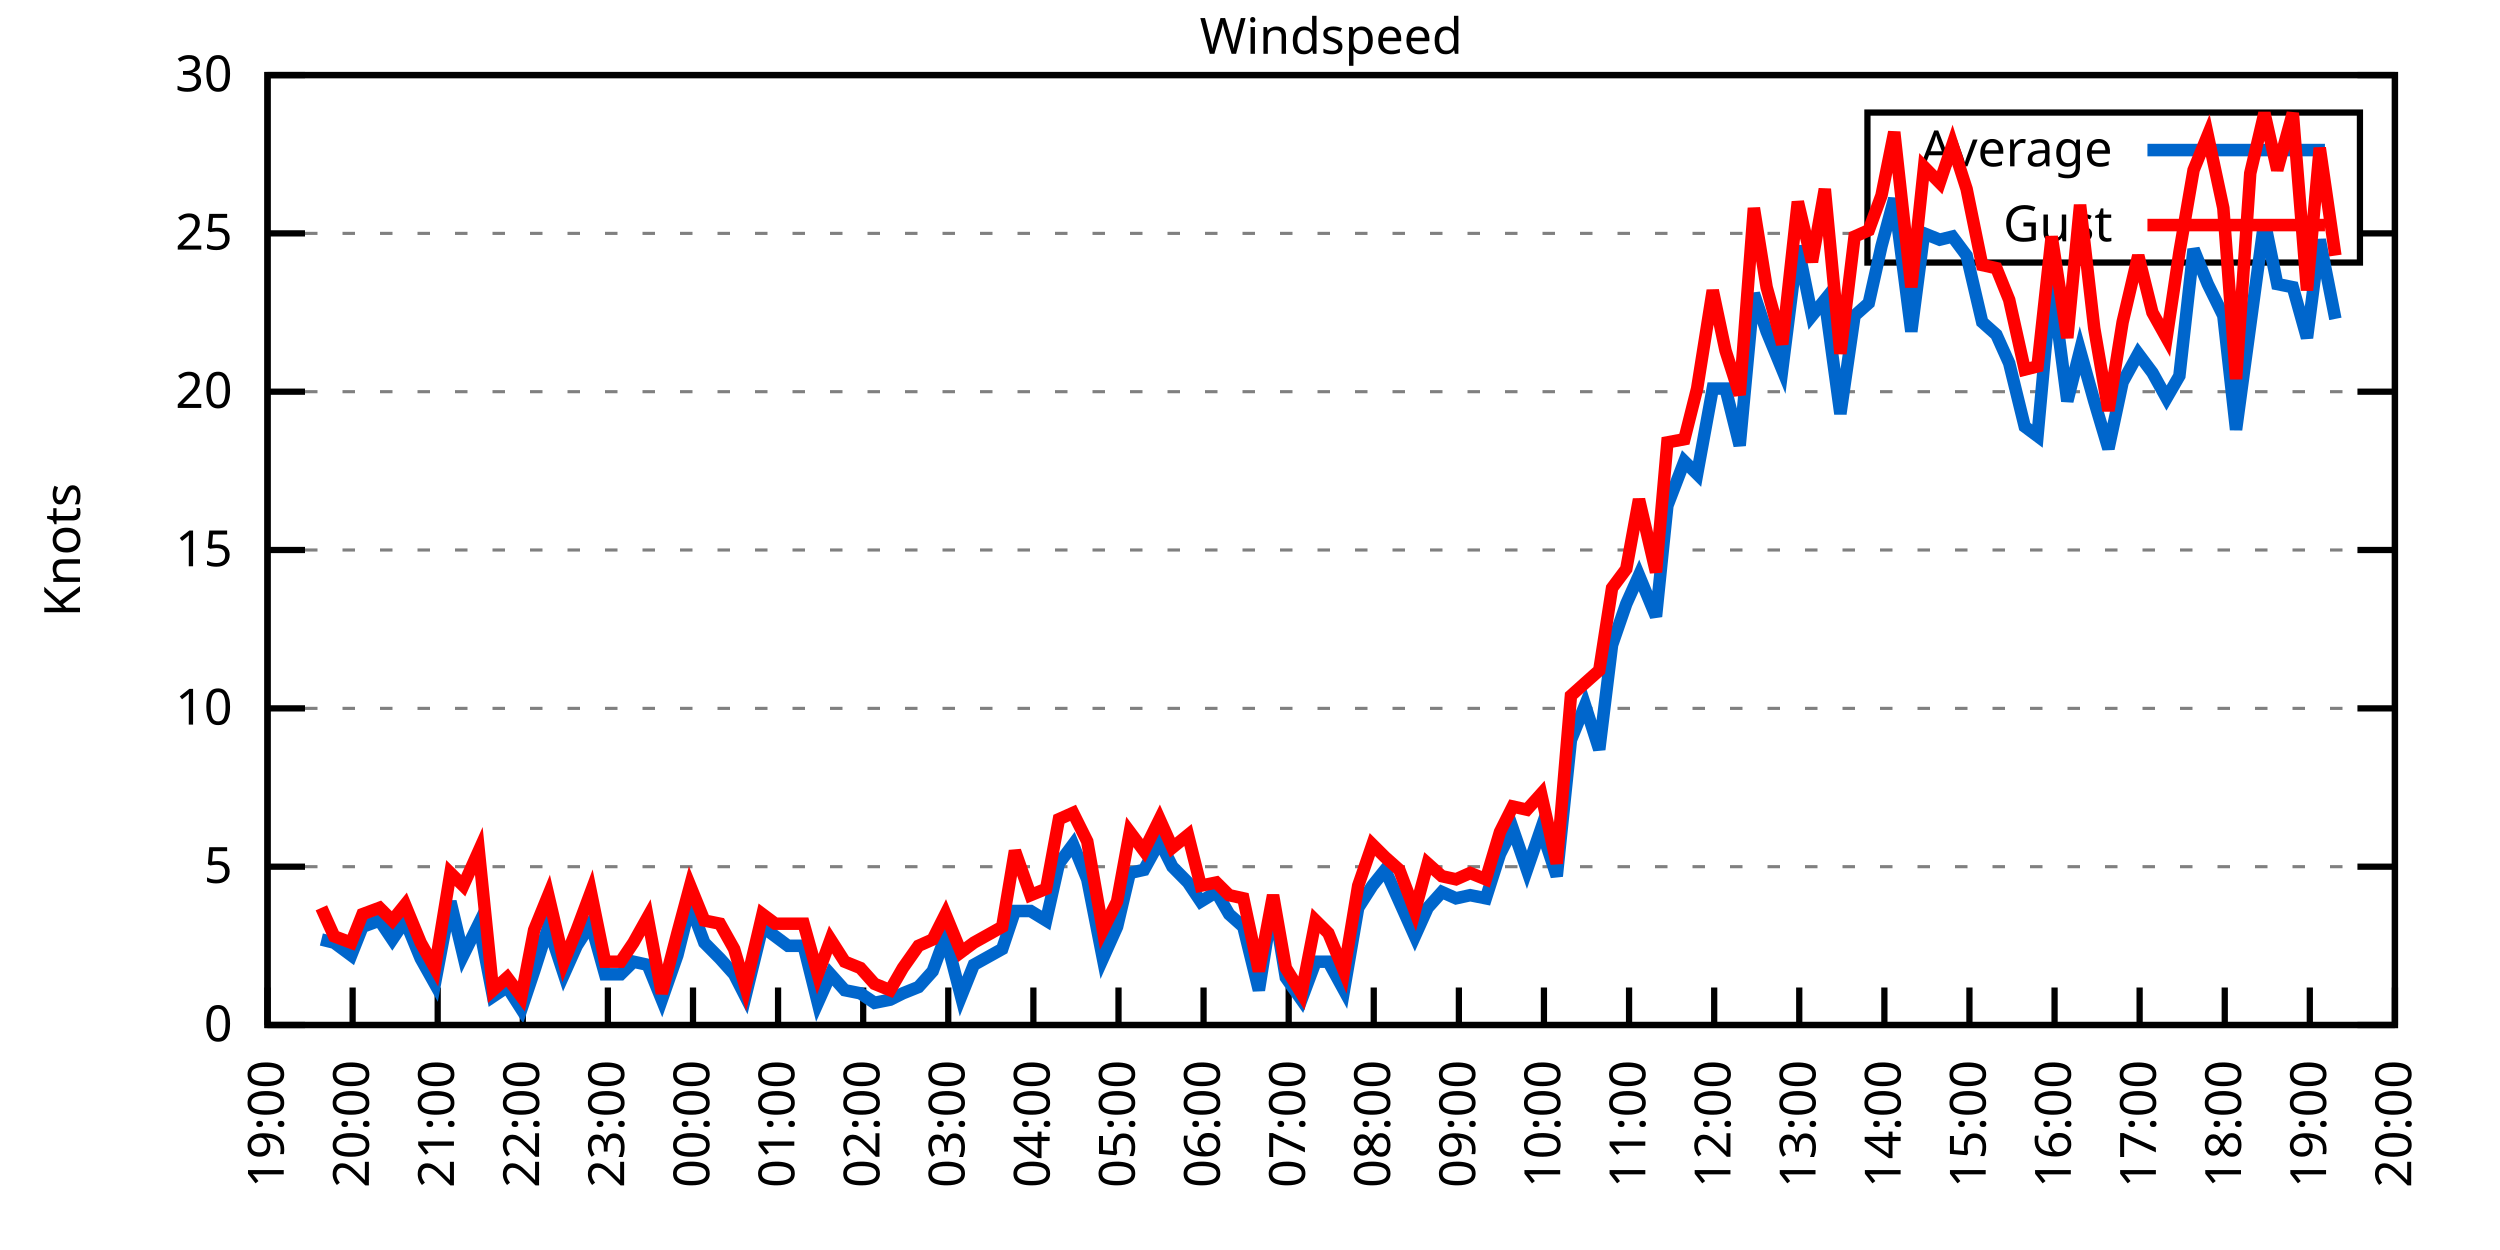
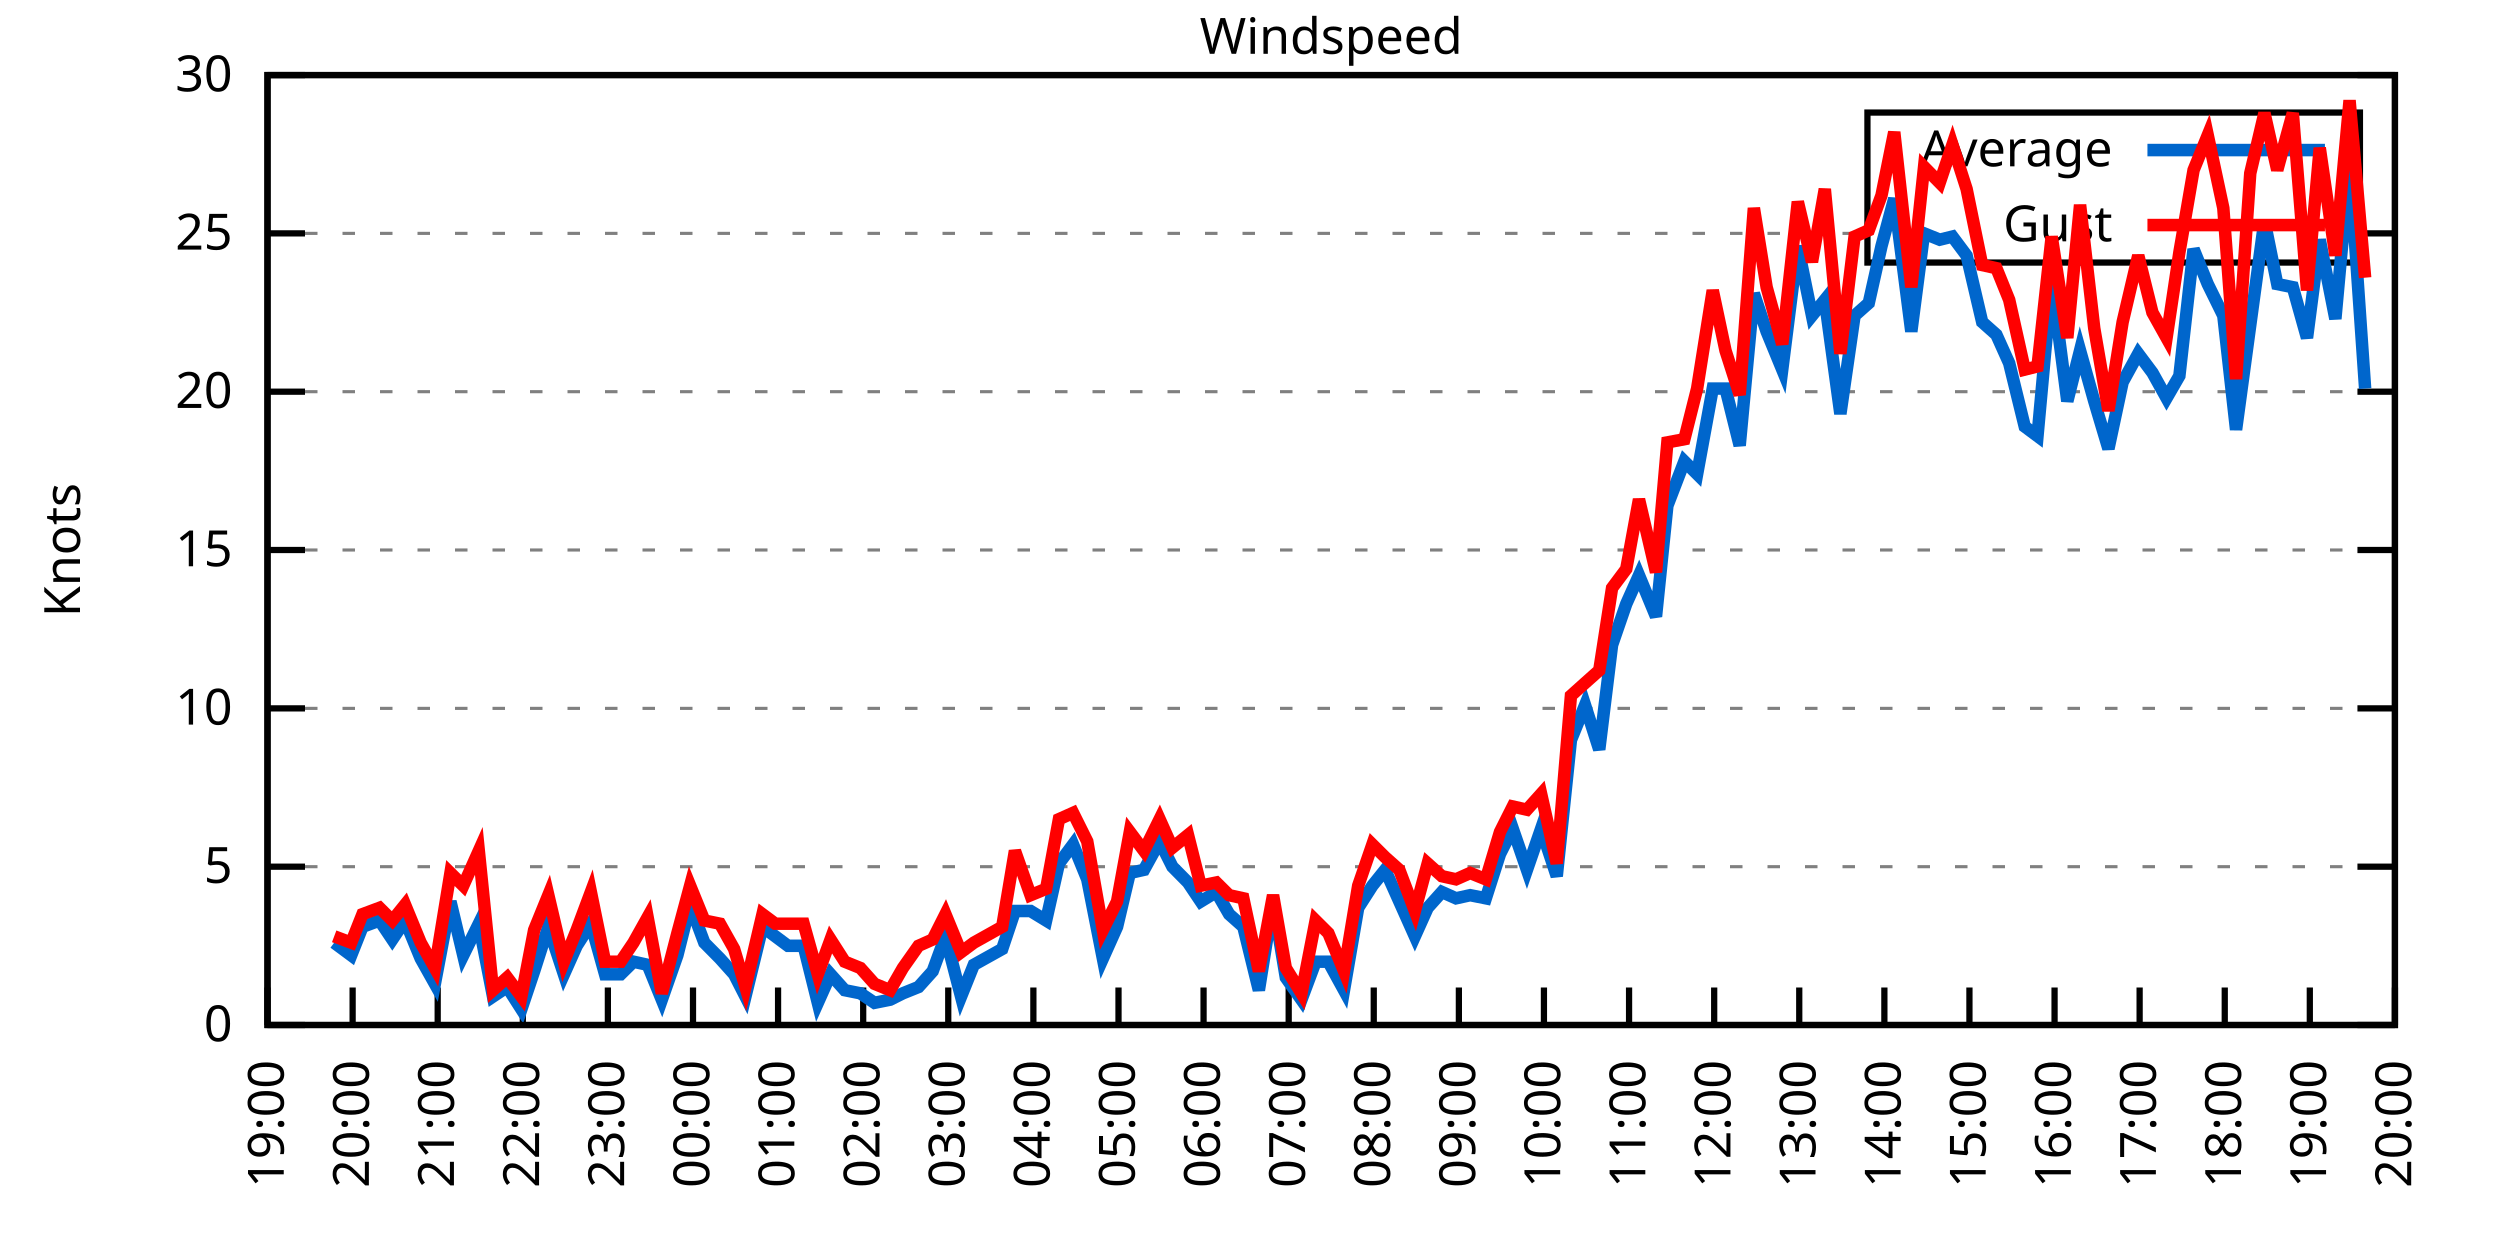
<svg xmlns="http://www.w3.org/2000/svg" xmlns:xlink="http://www.w3.org/1999/xlink" width="400" height="200" viewBox="0 0 400 200">
  <g id="gnuplot_canvas">
    <rect x="0" y="0" width="400" height="200" fill="none" />
    <defs>
      <circle id="gpDot" r="0.5" stroke-width="0.5" stroke="currentColor" />
      <path id="gpPt0" stroke-width="0.333" stroke="currentColor" d="M-1,0 h2 M0,-1 v2" />
      <path id="gpPt1" stroke-width="0.333" stroke="currentColor" d="M-1,-1 L1,1 M1,-1 L-1,1" />
      <path id="gpPt2" stroke-width="0.333" stroke="currentColor" d="M-1,0 L1,0 M0,-1 L0,1 M-1,-1 L1,1 M-1,1 L1,-1" />
      <rect id="gpPt3" stroke-width="0.333" stroke="currentColor" x="-1" y="-1" width="2" height="2" />
      <rect id="gpPt4" stroke-width="0.333" stroke="currentColor" fill="currentColor" x="-1" y="-1" width="2" height="2" />
      <circle id="gpPt5" stroke-width="0.333" stroke="currentColor" cx="0" cy="0" r="1" />
      <use xlink:href="#gpPt5" id="gpPt6" fill="currentColor" stroke="none" />
      <path id="gpPt7" stroke-width="0.333" stroke="currentColor" d="M0,-1.33 L-1.33,0.67 L1.33,0.67 z" />
      <use xlink:href="#gpPt7" id="gpPt8" fill="currentColor" stroke="none" />
      <use xlink:href="#gpPt7" id="gpPt9" stroke="currentColor" transform="rotate(180)" />
      <use xlink:href="#gpPt9" id="gpPt10" fill="currentColor" stroke="none" />
      <use xlink:href="#gpPt3" id="gpPt11" stroke="currentColor" transform="rotate(45)" />
      <use xlink:href="#gpPt11" id="gpPt12" fill="currentColor" stroke="none" />
      <path id="gpPt13" stroke-width="0.333" stroke="currentColor" d="M0,1.330 L1.265,0.411 L0.782,-1.067 L-0.782,-1.076 L-1.265,0.411 z" />
      <use xlink:href="#gpPt13" id="gpPt14" fill="currentColor" stroke="none" />
      <filter id="textbox" filterUnits="objectBoundingBox" x="0" y="0" height="1" width="1">
        <feFlood flood-color="white" flood-opacity="1" result="bgnd" />
        <feComposite in="SourceGraphic" in2="bgnd" operator="atop" />
      </filter>
      <filter id="greybox" filterUnits="objectBoundingBox" x="0" y="0" height="1" width="1">
        <feFlood flood-color="lightgrey" flood-opacity="1" result="grey" />
        <feComposite in="SourceGraphic" in2="grey" operator="atop" />
      </filter>
    </defs>
    <g fill="none" color="white" stroke="currentColor" stroke-width="1.00" stroke-linecap="butt" stroke-linejoin="miter">
</g>
    <g fill="none" color="black" stroke="currentColor" stroke-width="1.00" stroke-linecap="butt" stroke-linejoin="miter">
      <g stroke="none" shape-rendering="crispEdges">
        <polygon fill="rgb(255, 255, 255)" points="42.80,164.00 383.18,164.00 383.18,12.02 42.80,12.02 " />
      </g>
    </g>
    <g fill="none" color="black" stroke="currentColor" stroke-width="1.00" stroke-linecap="butt" stroke-linejoin="miter">
</g>
    <g fill="none" color="black" stroke="black" stroke-width="0.50" stroke-linecap="butt" stroke-linejoin="miter">
</g>
    <g fill="none" color="gray" stroke="currentColor" stroke-width="0.50" stroke-linecap="butt" stroke-linejoin="miter">
      <path stroke="gray" stroke-dasharray="2,4" class="gridline" d="M42.80,164.00 L383.19,164.00  " />
    </g>
    <g fill="none" color="gray" stroke="gray" stroke-width="1.00" stroke-linecap="butt" stroke-linejoin="miter">
</g>
    <g fill="none" color="black" stroke="currentColor" stroke-width="1.00" stroke-linecap="butt" stroke-linejoin="miter">
      <path stroke="black" d="M42.80,164.00 L48.80,164.00 M383.19,164.00 L377.19,164.00  " />
      <g transform="translate(37.20,166.60)" stroke="none" fill="black" font-family="Sans" font-size="8.00" text-anchor="end">
        <text>
          <tspan font-family="Sans"> 0</tspan>
        </text>
      </g>
    </g>
    <g fill="none" color="black" stroke="currentColor" stroke-width="1.00" stroke-linecap="butt" stroke-linejoin="miter">
</g>
    <g fill="none" color="black" stroke="black" stroke-width="0.50" stroke-linecap="butt" stroke-linejoin="miter">
</g>
    <g fill="none" color="gray" stroke="currentColor" stroke-width="0.50" stroke-linecap="butt" stroke-linejoin="miter">
      <path stroke="gray" stroke-dasharray="2,4" class="gridline" d="M42.80,138.67 L383.19,138.67  " />
    </g>
    <g fill="none" color="gray" stroke="gray" stroke-width="1.00" stroke-linecap="butt" stroke-linejoin="miter">
</g>
    <g fill="none" color="black" stroke="currentColor" stroke-width="1.00" stroke-linecap="butt" stroke-linejoin="miter">
      <path stroke="black" d="M42.80,138.67 L48.80,138.67 M383.19,138.67 L377.19,138.67  " />
      <g transform="translate(37.20,141.27)" stroke="none" fill="black" font-family="Sans" font-size="8.00" text-anchor="end">
        <text>
          <tspan font-family="Sans"> 5</tspan>
        </text>
      </g>
    </g>
    <g fill="none" color="black" stroke="currentColor" stroke-width="1.00" stroke-linecap="butt" stroke-linejoin="miter">
</g>
    <g fill="none" color="black" stroke="black" stroke-width="0.50" stroke-linecap="butt" stroke-linejoin="miter">
</g>
    <g fill="none" color="gray" stroke="currentColor" stroke-width="0.50" stroke-linecap="butt" stroke-linejoin="miter">
      <path stroke="gray" stroke-dasharray="2,4" class="gridline" d="M42.80,113.34 L383.19,113.34  " />
    </g>
    <g fill="none" color="gray" stroke="gray" stroke-width="1.00" stroke-linecap="butt" stroke-linejoin="miter">
</g>
    <g fill="none" color="black" stroke="currentColor" stroke-width="1.00" stroke-linecap="butt" stroke-linejoin="miter">
      <path stroke="black" d="M42.80,113.34 L48.80,113.34 M383.19,113.34 L377.19,113.34  " />
      <g transform="translate(37.20,115.94)" stroke="none" fill="black" font-family="Sans" font-size="8.00" text-anchor="end">
        <text>
          <tspan font-family="Sans"> 10</tspan>
        </text>
      </g>
    </g>
    <g fill="none" color="black" stroke="currentColor" stroke-width="1.00" stroke-linecap="butt" stroke-linejoin="miter">
</g>
    <g fill="none" color="black" stroke="black" stroke-width="0.50" stroke-linecap="butt" stroke-linejoin="miter">
</g>
    <g fill="none" color="gray" stroke="currentColor" stroke-width="0.50" stroke-linecap="butt" stroke-linejoin="miter">
      <path stroke="gray" stroke-dasharray="2,4" class="gridline" d="M42.80,88.00 L383.19,88.00  " />
    </g>
    <g fill="none" color="gray" stroke="gray" stroke-width="1.00" stroke-linecap="butt" stroke-linejoin="miter">
</g>
    <g fill="none" color="black" stroke="currentColor" stroke-width="1.00" stroke-linecap="butt" stroke-linejoin="miter">
      <path stroke="black" d="M42.80,88.00 L48.80,88.00 M383.19,88.00 L377.19,88.00  " />
      <g transform="translate(37.20,90.60)" stroke="none" fill="black" font-family="Sans" font-size="8.00" text-anchor="end">
        <text>
          <tspan font-family="Sans"> 15</tspan>
        </text>
      </g>
    </g>
    <g fill="none" color="black" stroke="currentColor" stroke-width="1.00" stroke-linecap="butt" stroke-linejoin="miter">
</g>
    <g fill="none" color="black" stroke="black" stroke-width="0.50" stroke-linecap="butt" stroke-linejoin="miter">
</g>
    <g fill="none" color="gray" stroke="currentColor" stroke-width="0.50" stroke-linecap="butt" stroke-linejoin="miter">
      <path stroke="gray" stroke-dasharray="2,4" class="gridline" d="M42.80,62.67 L383.19,62.67  " />
    </g>
    <g fill="none" color="gray" stroke="gray" stroke-width="1.00" stroke-linecap="butt" stroke-linejoin="miter">
</g>
    <g fill="none" color="black" stroke="currentColor" stroke-width="1.00" stroke-linecap="butt" stroke-linejoin="miter">
      <path stroke="black" d="M42.80,62.67 L48.80,62.67 M383.19,62.67 L377.19,62.67  " />
      <g transform="translate(37.20,65.27)" stroke="none" fill="black" font-family="Sans" font-size="8.00" text-anchor="end">
        <text>
          <tspan font-family="Sans"> 20</tspan>
        </text>
      </g>
    </g>
    <g fill="none" color="black" stroke="currentColor" stroke-width="1.00" stroke-linecap="butt" stroke-linejoin="miter">
</g>
    <g fill="none" color="black" stroke="black" stroke-width="0.50" stroke-linecap="butt" stroke-linejoin="miter">
</g>
    <g fill="none" color="gray" stroke="currentColor" stroke-width="0.50" stroke-linecap="butt" stroke-linejoin="miter">
      <path stroke="gray" stroke-dasharray="2,4" class="gridline" d="M42.80,37.34 L298.79,37.34 M377.59,37.34 L383.19,37.34  " />
    </g>
    <g fill="none" color="gray" stroke="gray" stroke-width="1.00" stroke-linecap="butt" stroke-linejoin="miter">
</g>
    <g fill="none" color="black" stroke="currentColor" stroke-width="1.00" stroke-linecap="butt" stroke-linejoin="miter">
      <path stroke="black" d="M42.80,37.34 L48.80,37.34 M383.19,37.34 L377.19,37.34  " />
      <g transform="translate(37.20,39.94)" stroke="none" fill="black" font-family="Sans" font-size="8.00" text-anchor="end">
        <text>
          <tspan font-family="Sans"> 25</tspan>
        </text>
      </g>
    </g>
    <g fill="none" color="black" stroke="currentColor" stroke-width="1.00" stroke-linecap="butt" stroke-linejoin="miter">
</g>
    <g fill="none" color="black" stroke="black" stroke-width="0.50" stroke-linecap="butt" stroke-linejoin="miter">
</g>
    <g fill="none" color="gray" stroke="currentColor" stroke-width="0.50" stroke-linecap="butt" stroke-linejoin="miter">
      <path stroke="gray" stroke-dasharray="2,4" class="gridline" d="M42.80,12.01 L383.19,12.01  " />
    </g>
    <g fill="none" color="gray" stroke="gray" stroke-width="1.00" stroke-linecap="butt" stroke-linejoin="miter">
</g>
    <g fill="none" color="black" stroke="currentColor" stroke-width="1.00" stroke-linecap="butt" stroke-linejoin="miter">
      <path stroke="black" d="M42.80,12.01 L48.80,12.01 M383.19,12.01 L377.19,12.01  " />
      <g transform="translate(37.20,14.61)" stroke="none" fill="black" font-family="Sans" font-size="8.00" text-anchor="end">
        <text>
          <tspan font-family="Sans"> 30</tspan>
        </text>
      </g>
    </g>
    <g fill="none" color="black" stroke="currentColor" stroke-width="1.00" stroke-linecap="butt" stroke-linejoin="miter">
      <path stroke="black" d="M42.80,164.00 L42.80,158.00  " />
      <g transform="translate(45.40,169.60) rotate(270.00)" stroke="none" fill="black" font-family="Sans" font-size="8.00" text-anchor="end">
        <text>
          <tspan font-family="Sans">19:00</tspan>
        </text>
      </g>
    </g>
    <g fill="none" color="black" stroke="currentColor" stroke-width="1.00" stroke-linecap="butt" stroke-linejoin="miter">
      <path stroke="black" d="M56.42,164.00 L56.42,158.00  " />
      <g transform="translate(59.02,169.60) rotate(270.00)" stroke="none" fill="black" font-family="Sans" font-size="8.00" text-anchor="end">
        <text>
          <tspan font-family="Sans">20:00</tspan>
        </text>
      </g>
    </g>
    <g fill="none" color="black" stroke="currentColor" stroke-width="1.00" stroke-linecap="butt" stroke-linejoin="miter">
      <path stroke="black" d="M70.03,164.00 L70.03,158.00  " />
      <g transform="translate(72.63,169.60) rotate(270.00)" stroke="none" fill="black" font-family="Sans" font-size="8.00" text-anchor="end">
        <text>
          <tspan font-family="Sans">21:00</tspan>
        </text>
      </g>
    </g>
    <g fill="none" color="black" stroke="currentColor" stroke-width="1.00" stroke-linecap="butt" stroke-linejoin="miter">
      <path stroke="black" d="M83.65,164.00 L83.65,158.00  " />
      <g transform="translate(86.25,169.60) rotate(270.00)" stroke="none" fill="black" font-family="Sans" font-size="8.00" text-anchor="end">
        <text>
          <tspan font-family="Sans">22:00</tspan>
        </text>
      </g>
    </g>
    <g fill="none" color="black" stroke="currentColor" stroke-width="1.00" stroke-linecap="butt" stroke-linejoin="miter">
      <path stroke="black" d="M97.26,164.00 L97.26,158.00  " />
      <g transform="translate(99.86,169.60) rotate(270.00)" stroke="none" fill="black" font-family="Sans" font-size="8.00" text-anchor="end">
        <text>
          <tspan font-family="Sans">23:00</tspan>
        </text>
      </g>
    </g>
    <g fill="none" color="black" stroke="currentColor" stroke-width="1.00" stroke-linecap="butt" stroke-linejoin="miter">
      <path stroke="black" d="M110.88,164.00 L110.88,158.00  " />
      <g transform="translate(113.48,169.60) rotate(270.00)" stroke="none" fill="black" font-family="Sans" font-size="8.00" text-anchor="end">
        <text>
          <tspan font-family="Sans">00:00</tspan>
        </text>
      </g>
    </g>
    <g fill="none" color="black" stroke="currentColor" stroke-width="1.00" stroke-linecap="butt" stroke-linejoin="miter">
      <path stroke="black" d="M124.49,164.00 L124.49,158.00  " />
      <g transform="translate(127.09,169.60) rotate(270.00)" stroke="none" fill="black" font-family="Sans" font-size="8.00" text-anchor="end">
        <text>
          <tspan font-family="Sans">01:00</tspan>
        </text>
      </g>
    </g>
    <g fill="none" color="black" stroke="currentColor" stroke-width="1.00" stroke-linecap="butt" stroke-linejoin="miter">
      <path stroke="black" d="M138.11,164.00 L138.11,158.00  " />
      <g transform="translate(140.71,169.60) rotate(270.00)" stroke="none" fill="black" font-family="Sans" font-size="8.00" text-anchor="end">
        <text>
          <tspan font-family="Sans">02:00</tspan>
        </text>
      </g>
    </g>
    <g fill="none" color="black" stroke="currentColor" stroke-width="1.00" stroke-linecap="butt" stroke-linejoin="miter">
      <path stroke="black" d="M151.72,164.00 L151.72,158.00  " />
      <g transform="translate(154.32,169.60) rotate(270.00)" stroke="none" fill="black" font-family="Sans" font-size="8.00" text-anchor="end">
        <text>
          <tspan font-family="Sans">03:00</tspan>
        </text>
      </g>
    </g>
    <g fill="none" color="black" stroke="currentColor" stroke-width="1.00" stroke-linecap="butt" stroke-linejoin="miter">
      <path stroke="black" d="M165.34,164.00 L165.34,158.00  " />
      <g transform="translate(167.94,169.60) rotate(270.00)" stroke="none" fill="black" font-family="Sans" font-size="8.00" text-anchor="end">
        <text>
          <tspan font-family="Sans">04:00</tspan>
        </text>
      </g>
    </g>
    <g fill="none" color="black" stroke="currentColor" stroke-width="1.00" stroke-linecap="butt" stroke-linejoin="miter">
      <path stroke="black" d="M178.96,164.00 L178.96,158.00  " />
      <g transform="translate(181.56,169.60) rotate(270.00)" stroke="none" fill="black" font-family="Sans" font-size="8.00" text-anchor="end">
        <text>
          <tspan font-family="Sans">05:00</tspan>
        </text>
      </g>
    </g>
    <g fill="none" color="black" stroke="currentColor" stroke-width="1.00" stroke-linecap="butt" stroke-linejoin="miter">
      <path stroke="black" d="M192.57,164.00 L192.57,158.00  " />
      <g transform="translate(195.17,169.60) rotate(270.00)" stroke="none" fill="black" font-family="Sans" font-size="8.00" text-anchor="end">
        <text>
          <tspan font-family="Sans">06:00</tspan>
        </text>
      </g>
    </g>
    <g fill="none" color="black" stroke="currentColor" stroke-width="1.00" stroke-linecap="butt" stroke-linejoin="miter">
      <path stroke="black" d="M206.19,164.00 L206.19,158.00  " />
      <g transform="translate(208.79,169.60) rotate(270.00)" stroke="none" fill="black" font-family="Sans" font-size="8.00" text-anchor="end">
        <text>
          <tspan font-family="Sans">07:00</tspan>
        </text>
      </g>
    </g>
    <g fill="none" color="black" stroke="currentColor" stroke-width="1.00" stroke-linecap="butt" stroke-linejoin="miter">
      <path stroke="black" d="M219.80,164.00 L219.80,158.00  " />
      <g transform="translate(222.40,169.60) rotate(270.00)" stroke="none" fill="black" font-family="Sans" font-size="8.00" text-anchor="end">
        <text>
          <tspan font-family="Sans">08:00</tspan>
        </text>
      </g>
    </g>
    <g fill="none" color="black" stroke="currentColor" stroke-width="1.00" stroke-linecap="butt" stroke-linejoin="miter">
      <path stroke="black" d="M233.42,164.00 L233.42,158.00  " />
      <g transform="translate(236.02,169.60) rotate(270.00)" stroke="none" fill="black" font-family="Sans" font-size="8.00" text-anchor="end">
        <text>
          <tspan font-family="Sans">09:00</tspan>
        </text>
      </g>
    </g>
    <g fill="none" color="black" stroke="currentColor" stroke-width="1.00" stroke-linecap="butt" stroke-linejoin="miter">
      <path stroke="black" d="M247.03,164.00 L247.03,158.00  " />
      <g transform="translate(249.63,169.60) rotate(270.00)" stroke="none" fill="black" font-family="Sans" font-size="8.00" text-anchor="end">
        <text>
          <tspan font-family="Sans">10:00</tspan>
        </text>
      </g>
    </g>
    <g fill="none" color="black" stroke="currentColor" stroke-width="1.00" stroke-linecap="butt" stroke-linejoin="miter">
      <path stroke="black" d="M260.65,164.00 L260.65,158.00  " />
      <g transform="translate(263.25,169.60) rotate(270.00)" stroke="none" fill="black" font-family="Sans" font-size="8.00" text-anchor="end">
        <text>
          <tspan font-family="Sans">11:00</tspan>
        </text>
      </g>
    </g>
    <g fill="none" color="black" stroke="currentColor" stroke-width="1.00" stroke-linecap="butt" stroke-linejoin="miter">
      <path stroke="black" d="M274.27,164.00 L274.27,158.00  " />
      <g transform="translate(276.87,169.60) rotate(270.00)" stroke="none" fill="black" font-family="Sans" font-size="8.00" text-anchor="end">
        <text>
          <tspan font-family="Sans">12:00</tspan>
        </text>
      </g>
    </g>
    <g fill="none" color="black" stroke="currentColor" stroke-width="1.00" stroke-linecap="butt" stroke-linejoin="miter">
      <path stroke="black" d="M287.88,164.00 L287.88,158.00  " />
      <g transform="translate(290.48,169.60) rotate(270.00)" stroke="none" fill="black" font-family="Sans" font-size="8.00" text-anchor="end">
        <text>
          <tspan font-family="Sans">13:00</tspan>
        </text>
      </g>
    </g>
    <g fill="none" color="black" stroke="currentColor" stroke-width="1.00" stroke-linecap="butt" stroke-linejoin="miter">
      <path stroke="black" d="M301.50,164.00 L301.50,158.00  " />
      <g transform="translate(304.10,169.60) rotate(270.00)" stroke="none" fill="black" font-family="Sans" font-size="8.00" text-anchor="end">
        <text>
          <tspan font-family="Sans">14:00</tspan>
        </text>
      </g>
    </g>
    <g fill="none" color="black" stroke="currentColor" stroke-width="1.00" stroke-linecap="butt" stroke-linejoin="miter">
      <path stroke="black" d="M315.11,164.00 L315.11,158.00  " />
      <g transform="translate(317.71,169.60) rotate(270.00)" stroke="none" fill="black" font-family="Sans" font-size="8.00" text-anchor="end">
        <text>
          <tspan font-family="Sans">15:00</tspan>
        </text>
      </g>
    </g>
    <g fill="none" color="black" stroke="currentColor" stroke-width="1.00" stroke-linecap="butt" stroke-linejoin="miter">
      <path stroke="black" d="M328.73,164.00 L328.73,158.00  " />
      <g transform="translate(331.33,169.60) rotate(270.00)" stroke="none" fill="black" font-family="Sans" font-size="8.00" text-anchor="end">
        <text>
          <tspan font-family="Sans">16:00</tspan>
        </text>
      </g>
    </g>
    <g fill="none" color="black" stroke="currentColor" stroke-width="1.00" stroke-linecap="butt" stroke-linejoin="miter">
      <path stroke="black" d="M342.34,164.00 L342.34,158.00  " />
      <g transform="translate(344.94,169.60) rotate(270.00)" stroke="none" fill="black" font-family="Sans" font-size="8.00" text-anchor="end">
        <text>
          <tspan font-family="Sans">17:00</tspan>
        </text>
      </g>
    </g>
    <g fill="none" color="black" stroke="currentColor" stroke-width="1.00" stroke-linecap="butt" stroke-linejoin="miter">
      <path stroke="black" d="M355.96,164.00 L355.96,158.00  " />
      <g transform="translate(358.56,169.60) rotate(270.00)" stroke="none" fill="black" font-family="Sans" font-size="8.00" text-anchor="end">
        <text>
          <tspan font-family="Sans">18:00</tspan>
        </text>
      </g>
    </g>
    <g fill="none" color="black" stroke="currentColor" stroke-width="1.00" stroke-linecap="butt" stroke-linejoin="miter">
      <path stroke="black" d="M369.57,164.00 L369.57,158.00  " />
      <g transform="translate(372.17,169.60) rotate(270.00)" stroke="none" fill="black" font-family="Sans" font-size="8.00" text-anchor="end">
        <text>
          <tspan font-family="Sans">19:00</tspan>
        </text>
      </g>
    </g>
    <g fill="none" color="black" stroke="currentColor" stroke-width="1.00" stroke-linecap="butt" stroke-linejoin="miter">
      <path stroke="black" d="M383.19,164.00 L383.19,158.00  " />
      <g transform="translate(385.79,169.60) rotate(270.00)" stroke="none" fill="black" font-family="Sans" font-size="8.00" text-anchor="end">
        <text>
          <tspan font-family="Sans">20:00</tspan>
        </text>
      </g>
    </g>
    <g fill="none" color="black" stroke="currentColor" stroke-width="1.00" stroke-linecap="butt" stroke-linejoin="miter">
</g>
    <g fill="none" color="black" stroke="currentColor" stroke-width="1.00" stroke-linecap="butt" stroke-linejoin="miter">
      <path stroke="black" d="M42.80,12.01 L42.80,164.00 L383.19,164.00 L383.19,12.01 L42.80,12.01 Z  " />
    </g>
    <g fill="none" color="black" stroke="currentColor" stroke-width="1.00" stroke-linecap="butt" stroke-linejoin="miter">
</g>
    <g fill="none" color="black" stroke="currentColor" stroke-width="1.00" stroke-linecap="butt" stroke-linejoin="miter">
      <path stroke="black" d="M298.79,42.01 L298.79,18.01 L377.59,18.01 L377.59,42.01 L298.79,42.01 Z  " />
    </g>
    <g id="Windspeed_plot_1">
      <g fill="none" color="white" stroke="black" stroke-width="2.00" stroke-linecap="butt" stroke-linejoin="miter">
</g>
      <g fill="none" color="black" stroke="currentColor" stroke-width="2.00" stroke-linecap="butt" stroke-linejoin="miter">
        <g transform="translate(337.99,26.61)" stroke="none" fill="black" font-family="Sans" font-size="8.00" text-anchor="end">
          <text>
            <tspan font-family="Sans">Average</tspan>
          </text>
        </g>
      </g>
      <g fill="none" color="black" stroke="currentColor" stroke-width="2.00" stroke-linecap="butt" stroke-linejoin="miter">
-         <path stroke="rgb(  0, 102, 204)" d="M343.59,24.01 L371.99,24.01 M51.42,150.32 L53.47,150.83 L56.19,152.85 L58.00,148.29 L60.73,147.28 L62.77,150.32   L64.81,147.28 L67.31,153.36 L69.58,157.41 L72.07,144.24 L74.12,152.85 L76.61,147.79 L78.88,159.44 L81.15,157.92   L83.42,161.47 L85.46,155.39 L87.73,148.29 L90.23,155.89 L92.27,151.33 L94.54,147.79 L96.81,155.89 L99.30,155.89   L101.35,153.87 L103.62,154.37 L105.89,159.95 L108.38,152.85 L110.42,144.75 L112.69,150.83 L115.19,153.36 L117.46,155.89   L119.27,159.44 L122.00,148.29 L124.04,149.81 L126.08,151.33 L128.58,151.33 L130.85,160.45 L132.89,155.89 L135.16,158.43   L137.66,158.93 L139.92,160.45 L142.42,159.95 L144.46,158.93 L146.96,157.92 L149.23,155.39 L151.27,149.81 L153.77,159.44   L155.81,154.37 L160.35,151.84 L162.39,145.76 L164.89,145.76 L167.38,147.28 L169.43,138.16 L171.69,135.12 L173.96,140.69   L176.46,153.36 L178.73,148.29 L180.77,139.68 L183.04,139.17 L185.54,134.62 L187.58,138.67 L190.08,141.20 L192.12,144.24   L194.61,142.72 L196.66,146.27 L198.93,148.29 L201.42,158.43 L203.69,144.24 L205.73,156.40 L208.23,159.95 L210.50,153.87   L212.54,153.87 L215.04,158.43 L217.31,145.25 L219.58,141.71 L221.62,139.17 L223.89,144.24 L226.38,149.81 L228.43,145.25   L230.70,142.72 L232.96,143.73 L235.23,143.23 L237.73,143.73 L240.00,136.64 L242.04,132.59 L244.31,139.17 L246.58,132.59   L249.08,140.19 L251.35,118.40 L253.61,112.83 L255.88,119.92 L257.93,103.20 L260.20,96.62 L262.24,92.06 L264.96,98.64   L266.78,80.91 L269.50,73.82 L271.54,75.85 L274.04,62.17 L276.08,62.17 L278.35,71.29 L280.62,46.97 L282.66,53.05   L285.16,59.13 L287.65,39.37 L289.92,50.51 L291.97,47.98 L294.46,66.22 L296.73,50.51 L299.00,48.49 L301.04,39.37   L303.08,31.77 L305.81,53.05 L307.85,37.34 L310.35,38.35 L312.39,37.85 L314.66,40.89 L317.15,51.53 L319.42,53.55   L321.47,58.11 L323.96,68.25 L326.00,69.77 L328.27,44.94 L330.77,64.19 L332.81,56.09 L335.08,64.19 L337.35,71.79   L339.62,61.15 L342.12,56.59 L344.39,59.63 L346.65,63.69 L348.70,60.14 L350.97,39.87 L353.24,45.45 L355.73,50.51   L357.77,68.75 L360.04,52.03 L362.31,35.32 L364.36,45.45 L366.85,45.95 L369.12,54.06 L371.16,38.35 L373.66,51.02    " />
+         <path stroke="rgb(  0, 102, 204)" d="M343.59,24.01 L371.99,24.01 M53.47,150.83 L56.19,152.85 L58.00,148.29 L60.73,147.28 L62.77,150.32 L64.81,147.28   L67.31,153.36 L69.58,157.41 L72.07,144.24 L74.12,152.85 L76.61,147.79 L78.88,159.44 L81.15,157.92 L83.42,161.47   L85.46,155.39 L87.73,148.29 L90.23,155.89 L92.27,151.33 L94.54,147.79 L96.81,155.89 L99.30,155.89 L101.35,153.87   L103.62,154.37 L105.89,159.95 L108.38,152.85 L110.42,144.75 L112.69,150.83 L115.19,153.36 L117.46,155.89 L119.27,159.44   L122.00,148.29 L124.04,149.81 L126.08,151.33 L128.58,151.33 L130.85,160.45 L132.89,155.89 L135.16,158.43 L137.66,158.93   L139.92,160.45 L142.42,159.95 L144.46,158.93 L146.96,157.92 L149.23,155.39 L151.27,149.81 L153.77,159.44 L155.81,154.37   L160.35,151.84 L162.39,145.76 L164.89,145.76 L167.38,147.28 L169.43,138.16 L171.69,135.12 L173.96,140.69 L176.46,153.36   L178.73,148.29 L180.77,139.68 L183.04,139.17 L185.54,134.62 L187.58,138.67 L190.08,141.20 L192.12,144.24 L194.61,142.72   L196.66,146.27 L198.93,148.29 L201.42,158.43 L203.69,144.24 L205.73,156.40 L208.23,159.95 L210.50,153.87 L212.54,153.87   L215.04,158.43 L217.31,145.25 L219.58,141.71 L221.62,139.17 L223.89,144.24 L226.38,149.81 L228.43,145.25 L230.70,142.72   L232.96,143.73 L235.23,143.23 L237.73,143.73 L240.00,136.64 L242.04,132.59 L244.31,139.17 L246.58,132.59 L249.08,140.19   L251.35,118.40 L253.61,112.83 L255.88,119.92 L257.93,103.20 L260.20,96.62 L262.24,92.06 L264.96,98.64 L266.78,80.91   L269.50,73.82 L271.54,75.85 L274.04,62.17 L276.08,62.17 L278.35,71.29 L280.62,46.97 L282.66,53.05 L285.16,59.13   L287.65,39.37 L289.92,50.51 L291.97,47.98 L294.46,66.22 L296.73,50.51 L299.00,48.49 L301.04,39.37 L303.08,31.77   L305.81,53.05 L307.85,37.34 L310.35,38.35 L312.39,37.85 L314.66,40.89 L317.15,51.53 L319.42,53.55 L321.47,58.11   L323.96,68.25 L326.00,69.77 L328.27,44.94 L330.77,64.19 L332.81,56.09 L335.08,64.19 L337.35,71.79 L339.62,61.15   L342.12,56.59 L344.39,59.63 L346.65,63.69 L348.70,60.14 L350.97,39.87 L353.24,45.45 L355.73,50.51 L357.77,68.75   L360.04,52.03 L362.31,35.32 L364.36,45.45 L366.85,45.95 L369.12,54.06 L371.16,38.35 L373.66,51.02 L375.93,26.20   L378.42,62.17  " />
      </g>
    </g>
    <g id="Windspeed_plot_2">
      <g fill="none" color="black" stroke="currentColor" stroke-width="2.00" stroke-linecap="butt" stroke-linejoin="miter">
        <g transform="translate(337.99,38.61)" stroke="none" fill="black" font-family="Sans" font-size="8.00" text-anchor="end">
          <text>
            <tspan font-family="Sans">Gust</tspan>
          </text>
        </g>
      </g>
      <g fill="none" color="black" stroke="currentColor" stroke-width="2.00" stroke-linecap="butt" stroke-linejoin="miter">
-         <path stroke="rgb(255,   0,   0)" d="M343.59,36.01 L371.99,36.01 M51.42,145.25 L53.47,149.81 L56.19,150.83 L58.00,146.27 L60.73,145.25 L62.77,147.28   L64.81,144.75 L67.31,150.83 L69.58,154.88 L72.07,139.68 L74.12,141.71 L76.61,136.14 L78.88,158.43 L81.15,156.40   L83.42,159.44 L85.46,148.80 L87.73,143.23 L90.23,153.87 L92.27,148.80 L94.54,142.72 L96.81,153.87 L99.30,153.87   L101.35,150.83 L103.62,146.77 L105.89,158.93 L108.38,149.31 L110.42,141.71 L112.69,147.28 L115.19,147.79 L117.46,151.84   L119.27,157.92 L122.00,146.27 L124.04,147.79 L126.08,147.79 L128.58,147.79 L130.85,155.89 L132.89,150.32 L135.16,153.87   L137.66,154.88 L139.92,157.41 L142.42,158.43 L144.46,154.88 L146.96,151.33 L149.23,150.32 L151.27,146.27 L153.77,152.35   L155.81,150.83 L160.35,148.29 L162.39,136.14 L164.89,143.23 L167.38,142.21 L169.43,131.07 L171.69,130.06 L173.96,134.62   L176.46,148.80 L178.73,144.24 L180.77,133.10 L183.04,136.14 L185.54,131.07 L187.58,135.63 L190.08,133.60 L192.12,141.71   L194.61,141.20 L196.66,143.23 L198.93,143.73 L201.42,155.39 L203.69,143.23 L205.73,154.88 L208.23,158.93 L210.50,147.28   L212.54,149.31 L215.04,155.39 L217.31,141.71 L219.58,135.12 L221.62,137.15 L223.89,139.17 L226.38,145.76 L228.43,138.16   L230.70,140.19 L232.96,140.69 L235.23,139.68 L237.73,140.69 L240.00,133.10 L242.04,129.04 L244.31,129.55 L246.58,127.02   L249.08,138.16 L251.35,111.31 L253.61,109.28 L255.88,107.26 L257.93,94.08 L260.20,91.04 L262.24,79.90 L264.96,91.55   L266.78,70.78 L269.50,70.27 L271.54,62.17 L274.04,46.46 L276.08,56.09 L278.35,63.18 L280.62,33.29 L282.66,45.95   L285.16,55.07 L287.65,32.28 L289.92,41.90 L291.97,30.25 L294.46,56.59 L296.73,37.85 L299.00,36.84 L301.04,31.26   L303.08,21.13 L305.81,45.95 L307.85,26.70 L310.35,29.24 L312.39,23.16 L314.66,30.25 L317.15,42.41 L319.42,42.91   L321.47,47.98 L323.96,59.13 L326.00,58.62 L328.27,37.85 L330.77,54.06 L332.81,32.78 L335.08,52.54 L337.35,65.71   L339.62,51.53 L342.12,40.89 L344.39,50.01 L346.65,54.06 L348.70,40.38 L350.97,27.21 L353.24,21.64 L355.73,33.29   L357.77,60.65 L360.04,27.72 L362.31,18.09 L364.36,27.21 L366.85,18.09 L369.12,46.46 L371.16,23.66 L373.66,40.89    " />
+         <path stroke="rgb(255,   0,   0)" d="M343.59,36.01 L371.99,36.01 M53.47,149.81 L56.19,150.83 L58.00,146.27 L60.73,145.25 L62.77,147.28 L64.81,144.75   L67.31,150.83 L69.58,154.88 L72.07,139.68 L74.12,141.71 L76.61,136.14 L78.88,158.43 L81.15,156.40 L83.42,159.44   L85.46,148.80 L87.73,143.23 L90.23,153.87 L92.27,148.80 L94.54,142.72 L96.81,153.87 L99.30,153.87 L101.35,150.83   L103.62,146.77 L105.89,158.93 L108.38,149.31 L110.42,141.71 L112.69,147.28 L115.19,147.79 L117.46,151.84 L119.27,157.92   L122.00,146.27 L124.04,147.79 L126.08,147.79 L128.58,147.79 L130.85,155.89 L132.89,150.32 L135.16,153.87 L137.66,154.88   L139.92,157.41 L142.42,158.43 L144.46,154.88 L146.96,151.33 L149.23,150.32 L151.27,146.27 L153.77,152.35 L155.81,150.83   L160.35,148.29 L162.39,136.14 L164.89,143.23 L167.38,142.21 L169.43,131.07 L171.69,130.06 L173.96,134.62 L176.46,148.80   L178.73,144.24 L180.77,133.10 L183.04,136.14 L185.54,131.07 L187.58,135.63 L190.08,133.60 L192.12,141.71 L194.61,141.20   L196.66,143.23 L198.93,143.73 L201.42,155.39 L203.69,143.23 L205.73,154.88 L208.23,158.93 L210.50,147.28 L212.54,149.31   L215.04,155.39 L217.31,141.71 L219.58,135.12 L221.62,137.15 L223.89,139.17 L226.38,145.76 L228.43,138.16 L230.70,140.19   L232.96,140.69 L235.23,139.68 L237.73,140.69 L240.00,133.10 L242.04,129.04 L244.31,129.55 L246.58,127.02 L249.08,138.16   L251.35,111.31 L253.61,109.28 L255.88,107.26 L257.93,94.08 L260.20,91.04 L262.24,79.90 L264.96,91.55 L266.78,70.78   L269.50,70.27 L271.54,62.17 L274.04,46.46 L276.08,56.09 L278.35,63.18 L280.62,33.29 L282.66,45.95 L285.16,55.07   L287.65,32.28 L289.92,41.90 L291.97,30.25 L294.46,56.59 L296.73,37.85 L299.00,36.84 L301.04,31.26 L303.08,21.13   L305.81,45.95 L307.85,26.70 L310.35,29.24 L312.39,23.16 L314.66,30.25 L317.15,42.41 L319.42,42.91 L321.47,47.98   L323.96,59.13 L326.00,58.62 L328.27,37.85 L330.77,54.06 L332.81,32.78 L335.08,52.54 L337.35,65.71 L339.62,51.53   L342.12,40.89 L344.39,50.01 L346.65,54.06 L348.70,40.38 L350.97,27.21 L353.24,21.64 L355.73,33.29 L357.77,60.65   L360.04,27.72 L362.31,18.09 L364.36,27.21 L366.85,18.09 L369.12,46.46 L371.16,23.66 L373.66,40.89 L375.93,16.06   L378.42,44.43  " />
      </g>
    </g>
    <g fill="none" color="black" stroke="currentColor" stroke-width="2.00" stroke-linecap="butt" stroke-linejoin="miter">
</g>
    <g fill="none" color="black" stroke="black" stroke-width="1.00" stroke-linecap="butt" stroke-linejoin="miter">
</g>
    <g fill="none" color="black" stroke="currentColor" stroke-width="1.00" stroke-linecap="butt" stroke-linejoin="miter">
      <path stroke="black" d="M42.80,12.01 L42.80,164.00 L383.19,164.00 L383.19,12.01 L42.80,12.01 Z  " />
      <g transform="translate(12.80,88.01) rotate(270.00)" stroke="none" fill="black" font-family="Sans" font-size="8.00" text-anchor="middle">
        <text>
          <tspan font-family="Sans">Knots</tspan>
        </text>
      </g>
    </g>
    <g fill="none" color="black" stroke="currentColor" stroke-width="1.00" stroke-linecap="butt" stroke-linejoin="miter">
</g>
    <g fill="none" color="black" stroke="currentColor" stroke-width="1.00" stroke-linecap="butt" stroke-linejoin="miter">
      <g transform="translate(212.99,8.61)" stroke="none" fill="black" font-family="Sans" font-size="8.00" text-anchor="middle">
        <text>
          <tspan font-family="Sans">Windspeed</tspan>
        </text>
      </g>
    </g>
    <g fill="none" color="black" stroke="currentColor" stroke-width="1.00" stroke-linecap="butt" stroke-linejoin="miter">
</g>
  </g>
</svg>
